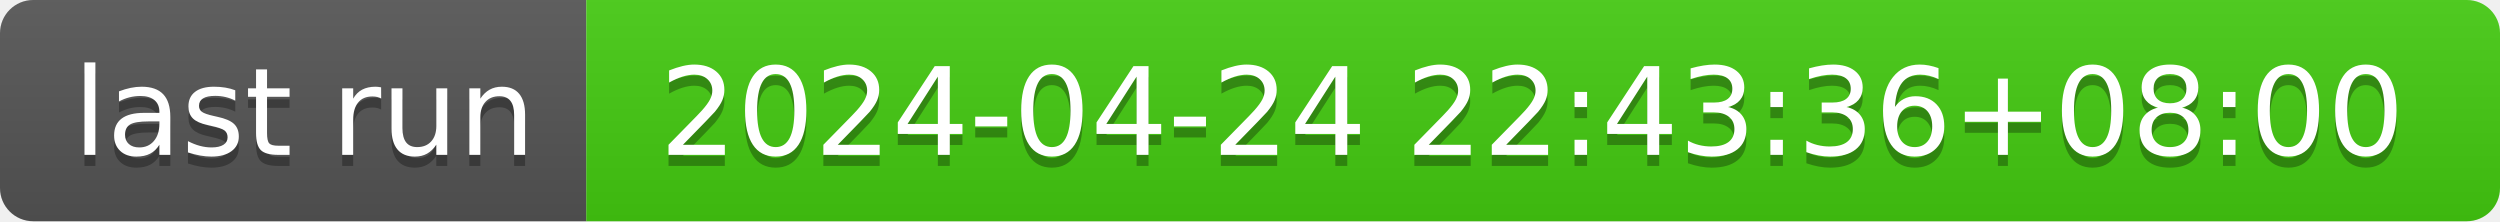
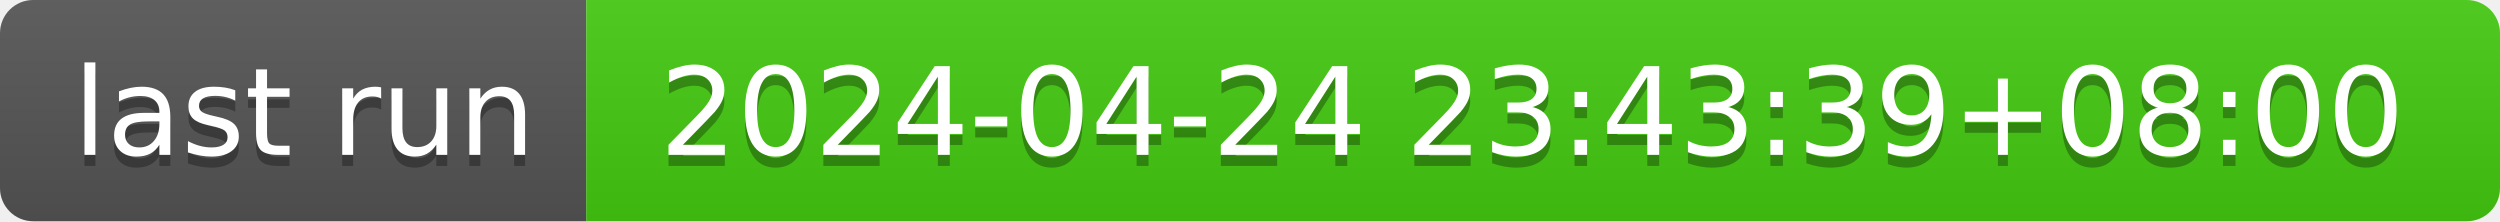
- <svg xmlns="http://www.w3.org/2000/svg" width="226" height="20" role="img" aria-label="last run: 2024-04-24 22:43:36+08:00">
+ <svg xmlns="http://www.w3.org/2000/svg" width="226" height="20" role="img" aria-label="last run: 2024-04-24 23:43:39+08:00">
  <linearGradient id="s" x2="0" y2="100%">
    <stop offset="0" stop-color="#bbb" stop-opacity=".1" />
    <stop offset="1" stop-opacity=".1" />
  </linearGradient>
  <clipPath id="r">
    <rect width="226" height="20" rx="3" fill="#fff" />
  </clipPath>
  <g clip-path="url(#r)">
    <rect width="53" height="20" fill="#555" />
    <rect x="53" width="173" height="20" fill="#4c1" />
    <rect width="226" height="20" fill="url(#s)" />
  </g>
  <g fill="#fff" text-anchor="middle" font-family="Verdana,Geneva,DejaVu Sans,sans-serif" text-rendering="geometricPrecision" font-size="110">
    <text aria-hidden="true" x="275" y="150" fill="#010101" fill-opacity=".3" transform="scale(.1)" textLength="430">last run</text>
    <text x="275" y="140" transform="scale(.1)" fill="#fff" textLength="430">last run</text>
-     <text aria-hidden="true" x="1385" y="150" fill="#010101" fill-opacity=".3" transform="scale(.1)" textLength="1630">2024-04-24 22:43:36+08:00</text>
-     <text x="1385" y="140" transform="scale(.1)" fill="#fff" textLength="1630">2024-04-24 22:43:36+08:00</text>
+     <text aria-hidden="true" x="1385" y="150" fill="#010101" fill-opacity=".3" transform="scale(.1)" textLength="1630">2024-04-24 23:43:39+08:00</text>
+     <text x="1385" y="140" transform="scale(.1)" fill="#fff" textLength="1630">2024-04-24 23:43:39+08:00</text>
  </g>
</svg>
